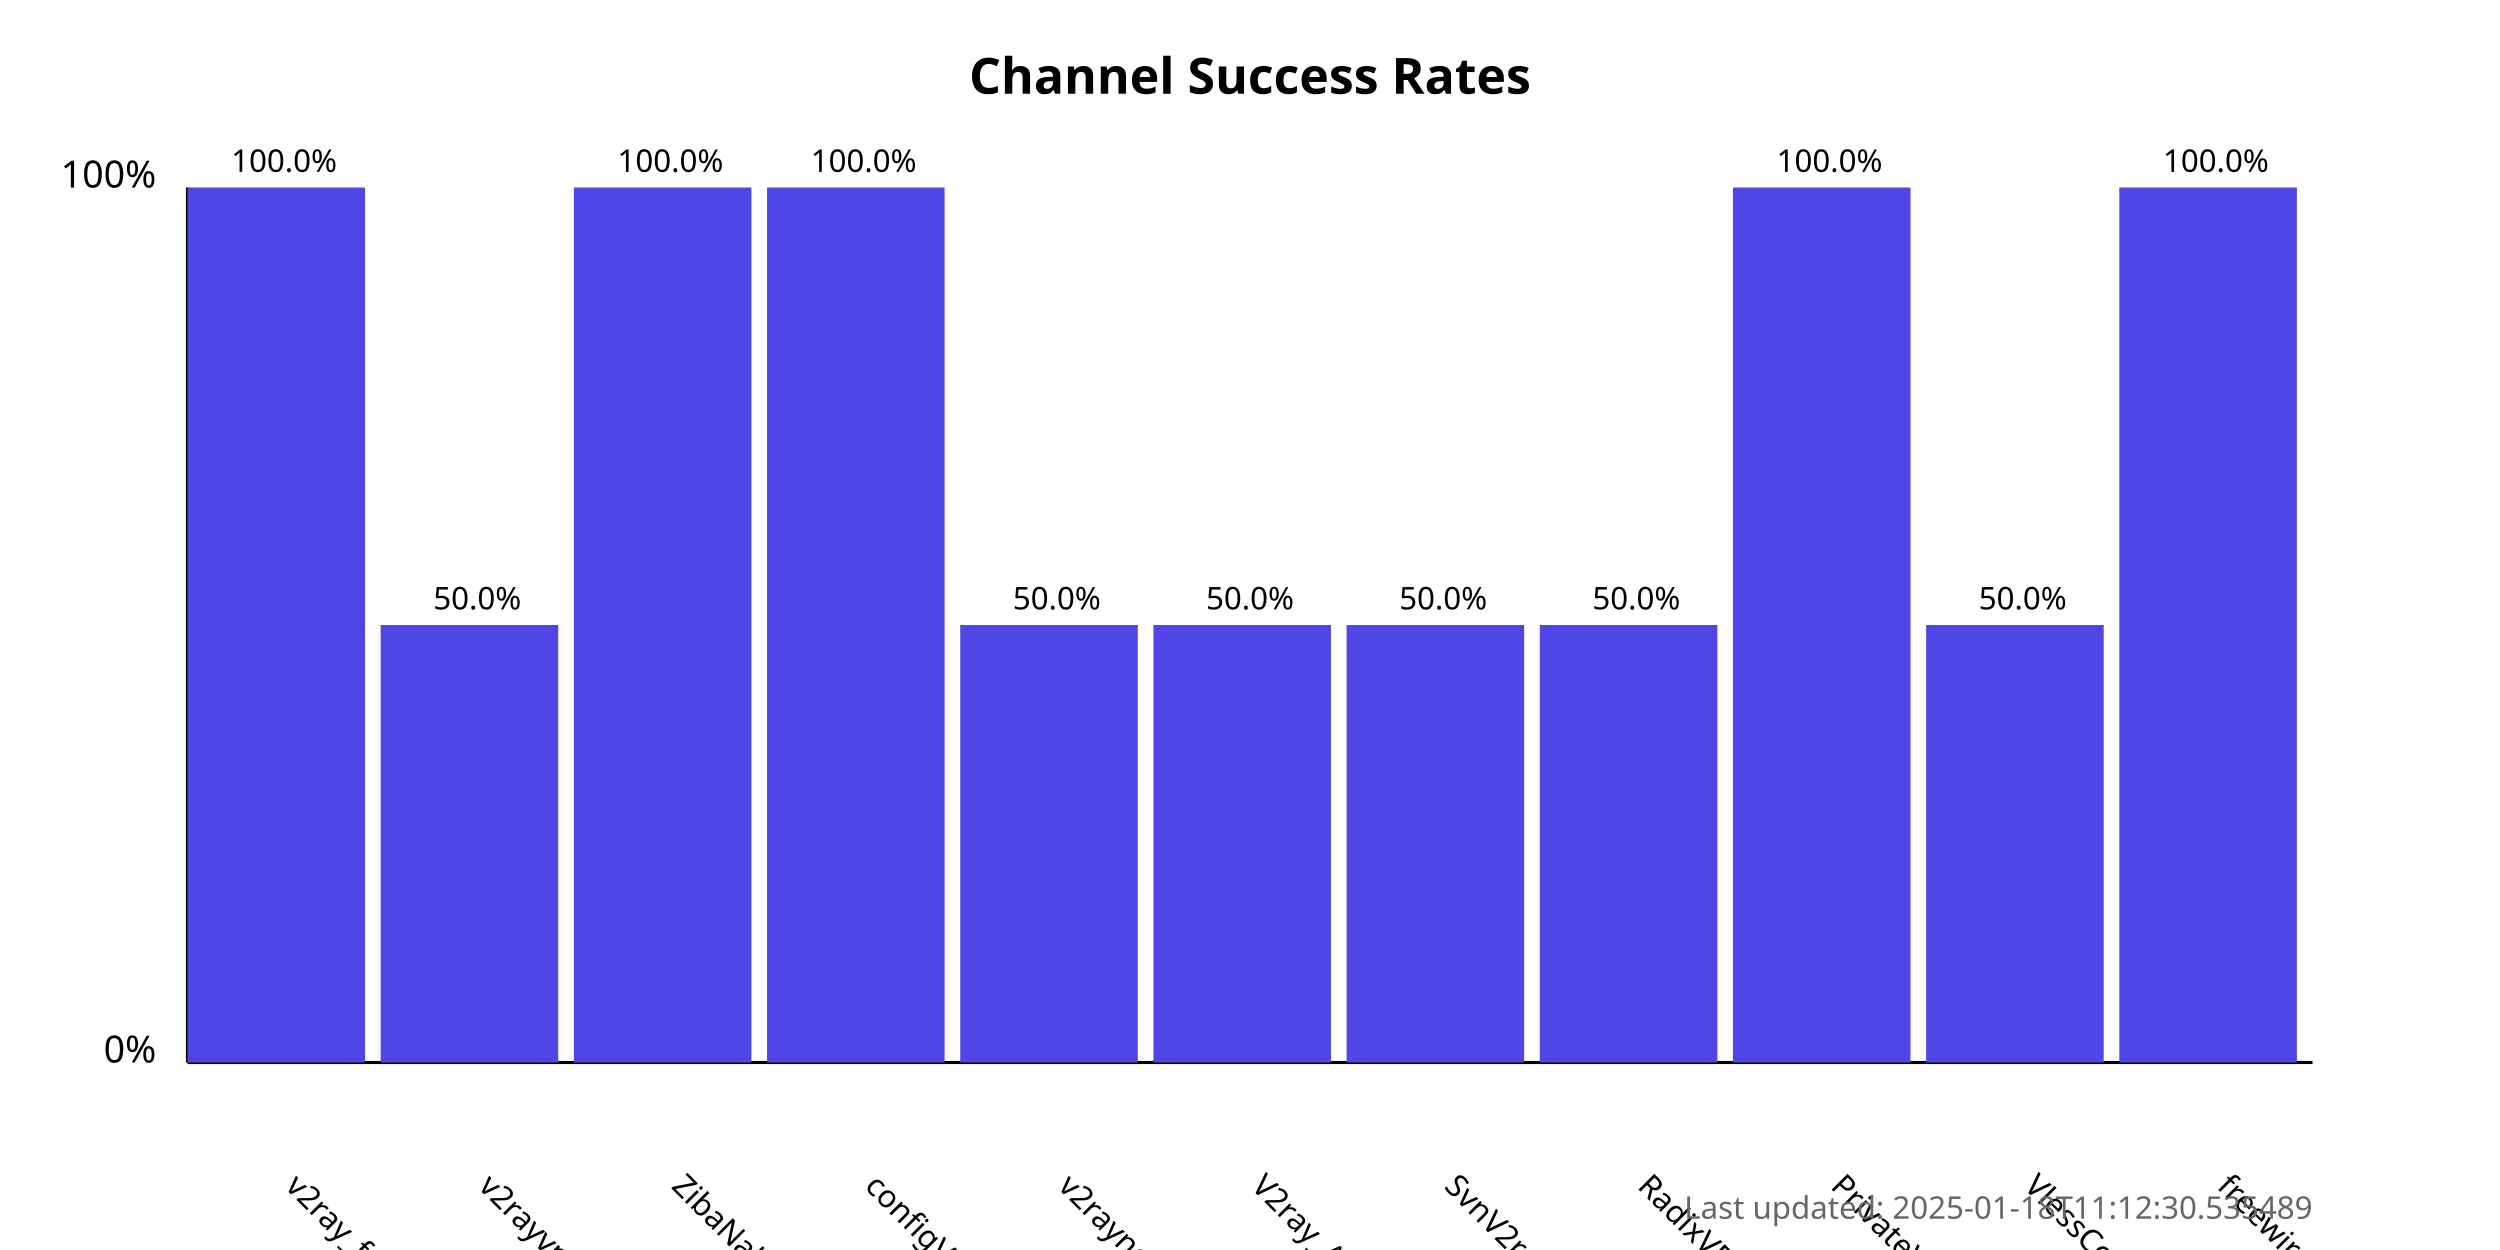
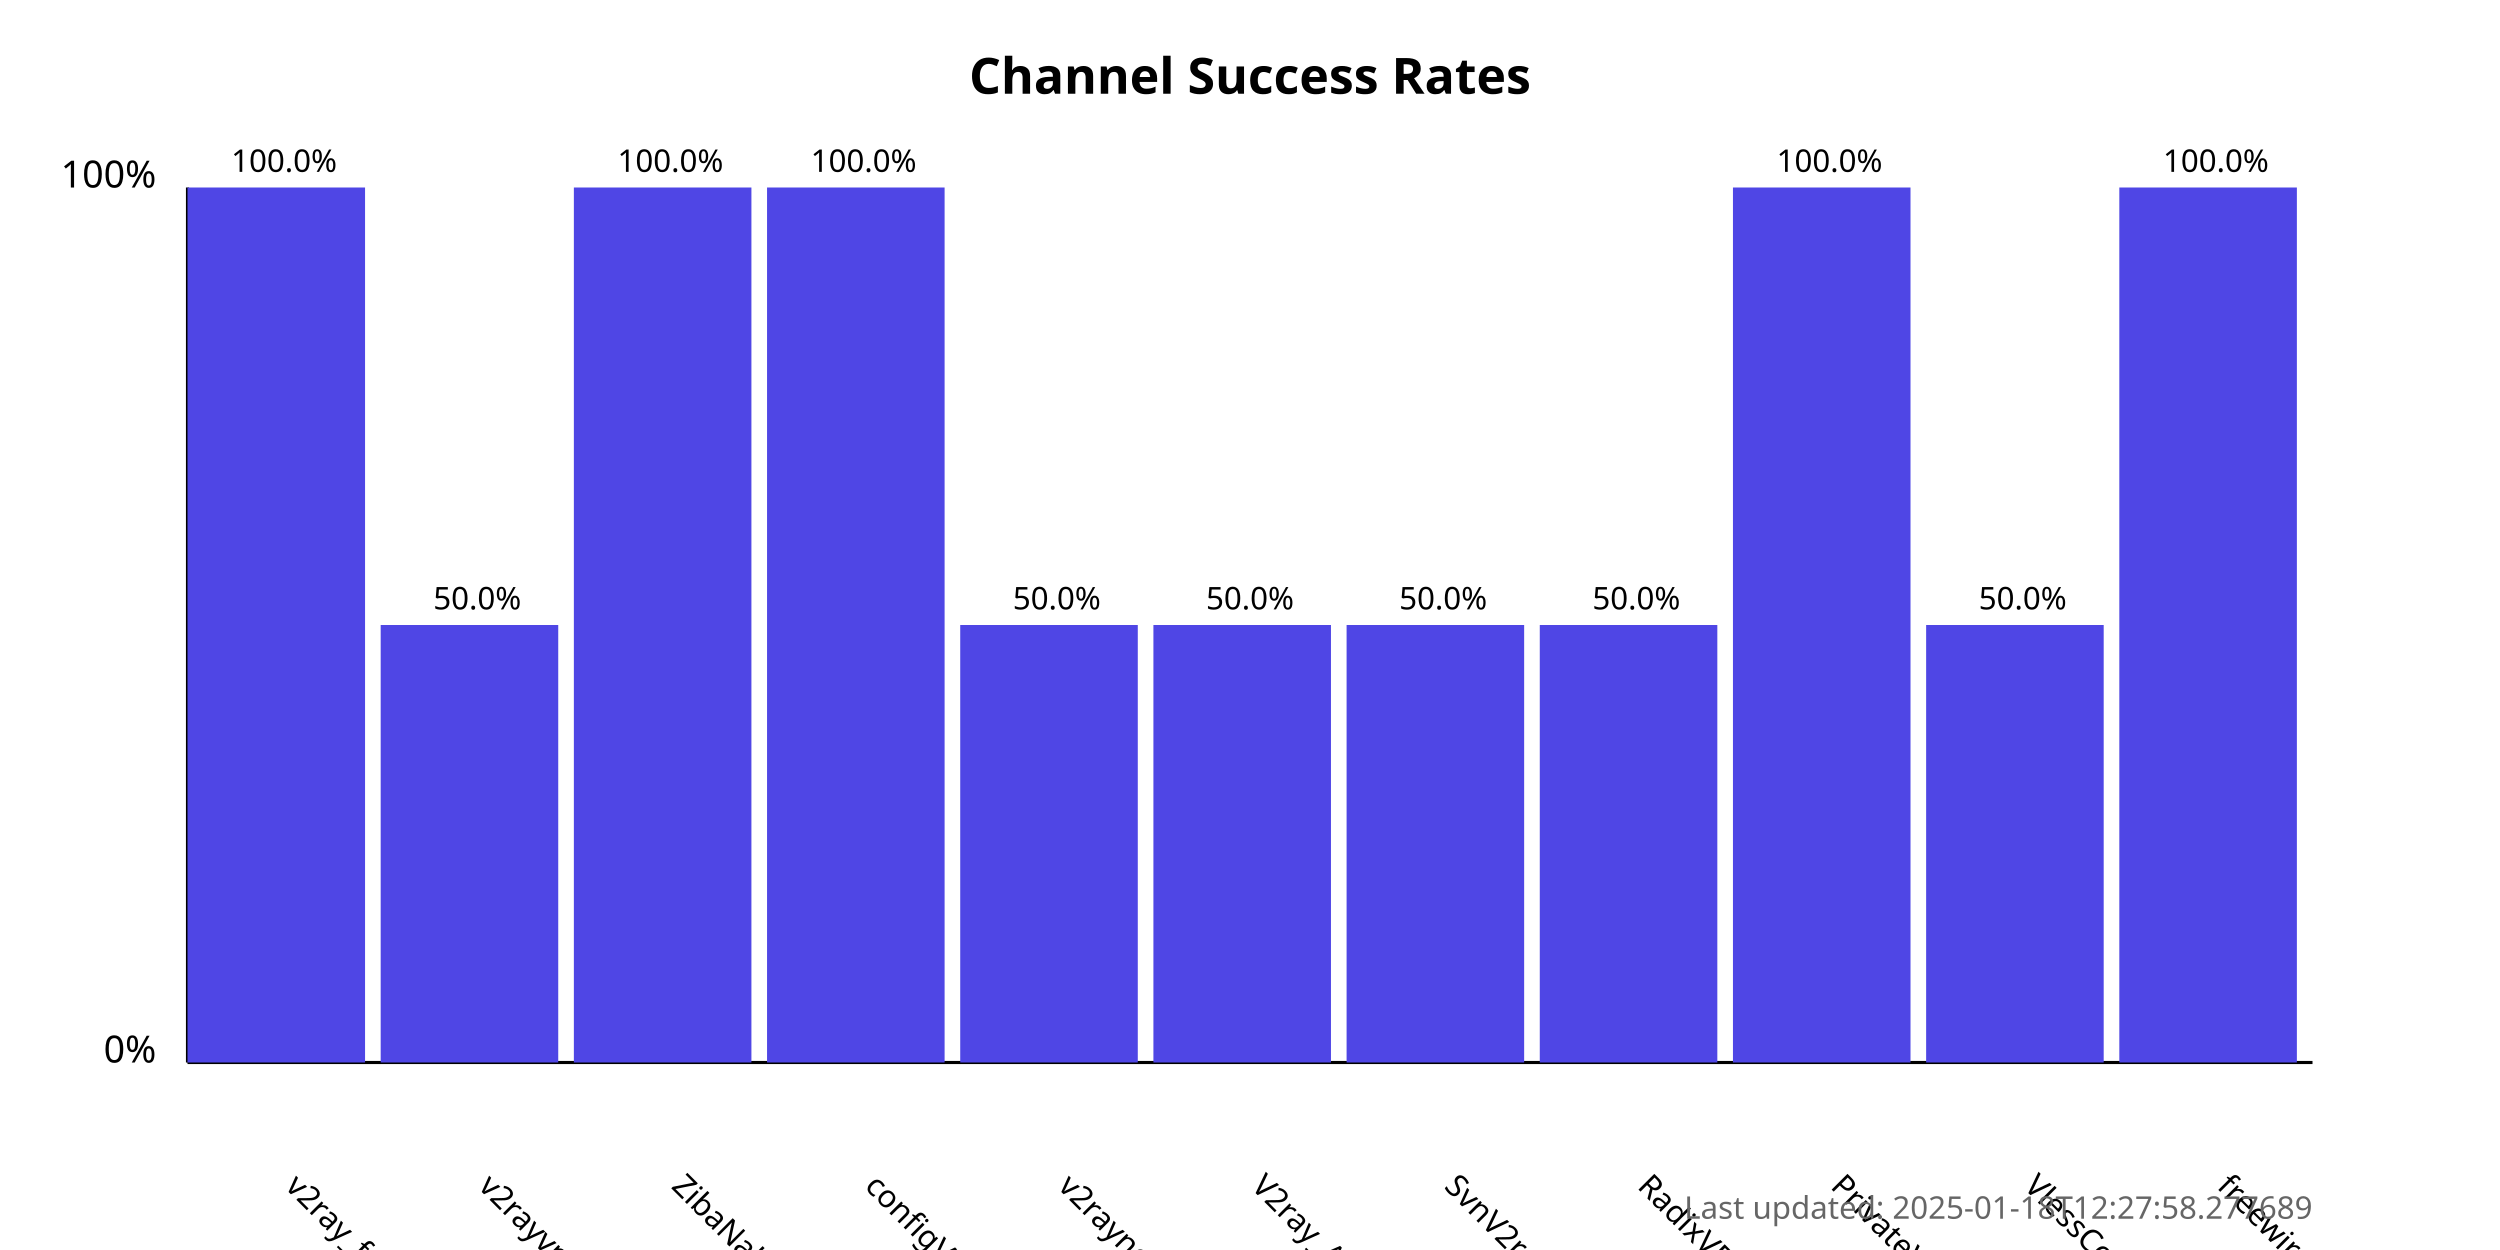
<svg xmlns="http://www.w3.org/2000/svg" width="800" height="400">
  <style>
            .chart-title { font: bold 16px sans-serif; }
            .axis-label { font: 12px sans-serif; }
            .tick-label { font: 10px sans-serif; }
            .bar { fill: #4f46e5; }
            .bar:hover { fill: #6366f1; }
            .timestamp { font: 10px sans-serif; fill: #666; }
        </style>
  <text x="400.0" y="30" text-anchor="middle" class="chart-title">
            Channel Success Rates
        </text>
  <line x1="60" y1="340" x2="60" y2="60" stroke="black" stroke-width="1" />
  <line x1="60" y1="340" x2="740" y2="340" stroke="black" stroke-width="1" />
  <text x="50" y="340" text-anchor="end" class="axis-label">0%</text>
  <text x="50" y="60" text-anchor="end" class="axis-label">100%</text>
  <g>
    <rect x="60" y="60.0" width="56.818" height="280.0" class="bar" />
    <text x="90.909" y="380" transform="rotate(45, 90.90909, 380)" text-anchor="start" class="tick-label">
                v2ray_free_conf
            </text>
    <text x="90.909" y="55.0" text-anchor="middle" class="tick-label">
                100.0%
            </text>
  </g>
  <g>
    <rect x="121.818" y="200.0" width="56.818" height="140.0" class="bar" />
    <text x="152.727" y="380" transform="rotate(45, 152.7273, 380)" text-anchor="start" class="tick-label">
                v2rayvpno
            </text>
    <text x="152.727" y="195.0" text-anchor="middle" class="tick-label">
                50.0%
            </text>
  </g>
  <g>
    <rect x="183.636" y="60.0" width="56.818" height="280.0" class="bar" />
    <text x="214.545" y="380" transform="rotate(45, 214.5455, 380)" text-anchor="start" class="tick-label">
                ZibaNabz
            </text>
    <text x="214.545" y="55.0" text-anchor="middle" class="tick-label">
                100.0%
            </text>
  </g>
  <g>
    <rect x="245.455" y="60.0" width="56.818" height="280.0" class="bar" />
    <text x="276.364" y="380" transform="rotate(45, 276.3636, 380)" text-anchor="start" class="tick-label">
                configV2rayForFree
            </text>
    <text x="276.364" y="55.0" text-anchor="middle" class="tick-label">
                100.0%
            </text>
  </g>
  <g>
    <rect x="307.273" y="200.0" width="56.818" height="140.0" class="bar" />
    <text x="338.182" y="380" transform="rotate(45, 338.1818, 380)" text-anchor="start" class="tick-label">
                v2rayngvpn
            </text>
    <text x="338.182" y="195.0" text-anchor="middle" class="tick-label">
                50.0%
            </text>
  </g>
  <g>
    <rect x="369.091" y="200.0" width="56.818" height="140.0" class="bar" />
    <text x="400.0" y="380" transform="rotate(45, 400.0, 380)" text-anchor="start" class="tick-label">
                V2ray_Alpha
            </text>
    <text x="400.0" y="195.0" text-anchor="middle" class="tick-label">
                50.0%
            </text>
  </g>
  <g>
    <rect x="430.909" y="200.0" width="56.818" height="140.0" class="bar" />
    <text x="461.818" y="380" transform="rotate(45, 461.8182, 380)" text-anchor="start" class="tick-label">
                SvnV2ray
            </text>
    <text x="461.818" y="195.0" text-anchor="middle" class="tick-label">
                50.0%
            </text>
  </g>
  <g>
    <rect x="492.727" y="200.0" width="56.818" height="140.0" class="bar" />
    <text x="523.636" y="380" transform="rotate(45, 523.6364, 380)" text-anchor="start" class="tick-label">
                RadixVPN
            </text>
    <text x="523.636" y="195.0" text-anchor="middle" class="tick-label">
                50.0%
            </text>
  </g>
  <g>
    <rect x="554.545" y="60.0" width="56.818" height="280.0" class="bar" />
    <text x="585.455" y="380" transform="rotate(45, 585.4545, 380)" text-anchor="start" class="tick-label">
                PrivateVPNs
            </text>
    <text x="585.455" y="55.0" text-anchor="middle" class="tick-label">
                100.0%
            </text>
  </g>
  <g>
    <rect x="616.364" y="200.0" width="56.818" height="140.0" class="bar" />
    <text x="647.273" y="380" transform="rotate(45, 647.2727, 380)" text-anchor="start" class="tick-label">
                VlessConfig
            </text>
    <text x="647.273" y="195.0" text-anchor="middle" class="tick-label">
                50.0%
            </text>
  </g>
  <g>
    <rect x="678.182" y="60.0" width="56.818" height="280.0" class="bar" />
    <text x="709.091" y="380" transform="rotate(45, 709.0909, 380)" text-anchor="start" class="tick-label">
                freewireguard
            </text>
    <text x="709.091" y="55.0" text-anchor="middle" class="tick-label">
                100.0%
            </text>
  </g>
  <text x="740" y="390" text-anchor="end" class="timestamp">
-             Last updated: 2025-01-18T11:12:30.535489
+             Last updated: 2025-01-18T12:27:58.277689
        </text>
</svg>
